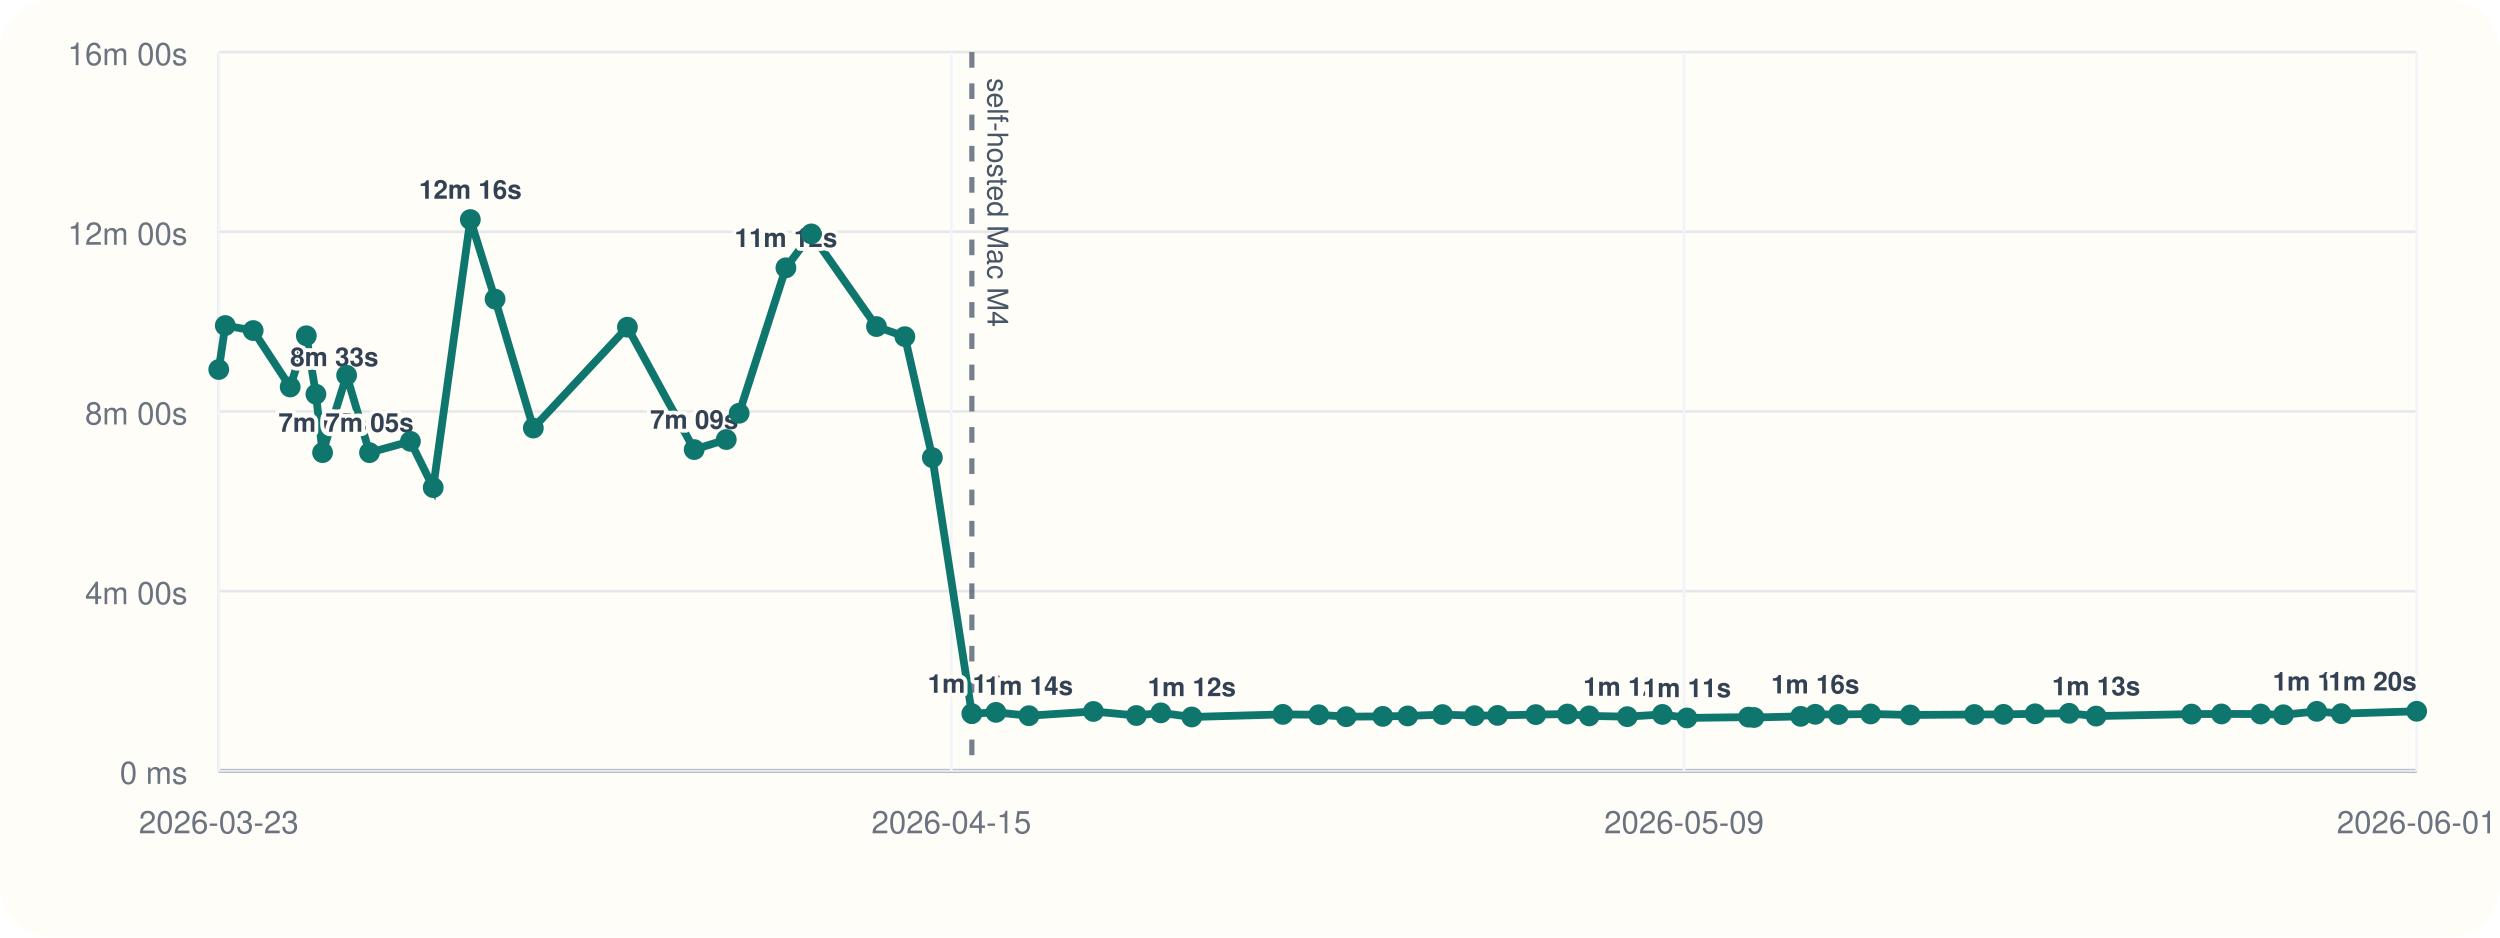
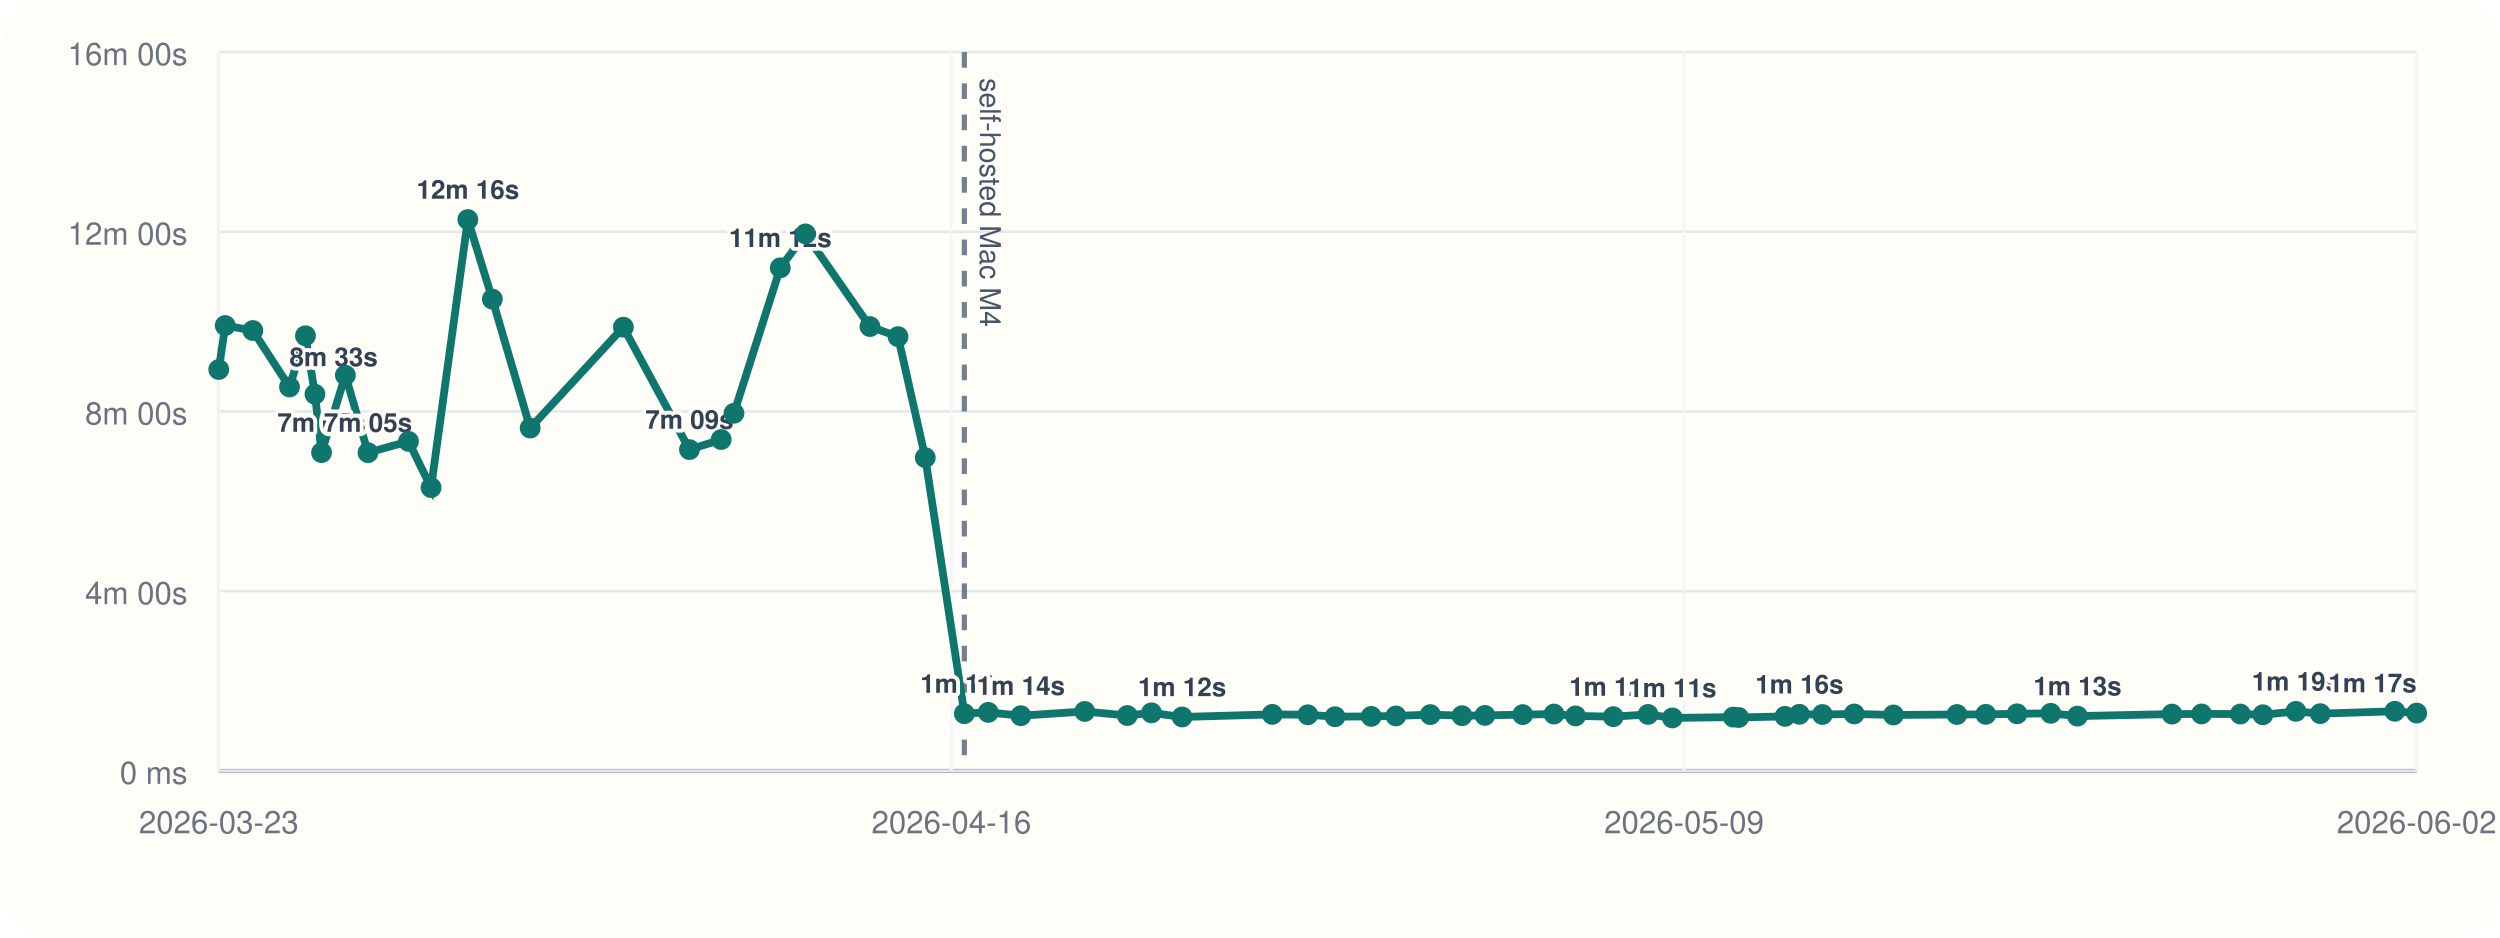
<svg xmlns="http://www.w3.org/2000/svg" viewBox="0 0 960 360">
  <rect width="960" height="360" rx="20" fill="#fffdf7" />
  <line x1="84" y1="296" x2="928" y2="296" stroke="#cbd5e1" stroke-width="1" />
  <line x1="84" y1="20" x2="84" y2="296" stroke="#cbd5e1" stroke-width="1" />
  <line x1="84" y1="296.00" x2="928" y2="296.00" stroke="#94a3b8" stroke-width="1.5" />
  <line x1="84" y1="296.00" x2="928" y2="296.00" stroke="#e5e7eb" stroke-width="1" />
  <text x="72" y="301.00" text-anchor="end" font-size="12" font-family="Helvetica, Arial, sans-serif" fill="#6b7280">0 ms</text>
  <line x1="84" y1="227.00" x2="928" y2="227.00" stroke="#e5e7eb" stroke-width="1" />
  <text x="72" y="232.00" text-anchor="end" font-size="12" font-family="Helvetica, Arial, sans-serif" fill="#6b7280">4m 00s</text>
  <line x1="84" y1="158.00" x2="928" y2="158.00" stroke="#e5e7eb" stroke-width="1" />
  <text x="72" y="163.00" text-anchor="end" font-size="12" font-family="Helvetica, Arial, sans-serif" fill="#6b7280">8m 00s</text>
  <line x1="84" y1="89.00" x2="928" y2="89.00" stroke="#e5e7eb" stroke-width="1" />
  <text x="72" y="94.00" text-anchor="end" font-size="12" font-family="Helvetica, Arial, sans-serif" fill="#6b7280">12m 00s</text>
  <line x1="84" y1="20.00" x2="928" y2="20.00" stroke="#e5e7eb" stroke-width="1" />
  <text x="72" y="25.00" text-anchor="end" font-size="12" font-family="Helvetica, Arial, sans-serif" fill="#6b7280">16m 00s</text>
  <line x1="84.00" y1="20" x2="84.00" y2="296" stroke="#f1f5f9" stroke-width="1" />
  <text x="84.00" y="320" text-anchor="middle" font-size="12" font-family="Helvetica, Arial, sans-serif" fill="#6b7280">2026-03-23</text>
  <line x1="365.33" y1="20" x2="365.33" y2="296" stroke="#f1f5f9" stroke-width="1" />
-   <text x="365.33" y="320" text-anchor="middle" font-size="12" font-family="Helvetica, Arial, sans-serif" fill="#6b7280">2026-04-15</text>
+   <text x="365.33" y="320" text-anchor="middle" font-size="12" font-family="Helvetica, Arial, sans-serif" fill="#6b7280">2026-04-16</text>
  <line x1="646.67" y1="20" x2="646.67" y2="296" stroke="#f1f5f9" stroke-width="1" />
  <text x="646.67" y="320" text-anchor="middle" font-size="12" font-family="Helvetica, Arial, sans-serif" fill="#6b7280">2026-05-09</text>
  <line x1="928.00" y1="20" x2="928.00" y2="296" stroke="#f1f5f9" stroke-width="1" />
-   <text x="928.00" y="320" text-anchor="middle" font-size="12" font-family="Helvetica, Arial, sans-serif" fill="#6b7280">2026-06-01</text>
-   <line x1="373.19" y1="20" x2="373.19" y2="296" stroke="#475569" stroke-width="2" stroke-dasharray="6 6" opacity="0.75" />
-   <text x="379.19" y="30" transform="rotate(90 379.19 30)" font-size="11" font-family="Helvetica, Arial, sans-serif" fill="#475569">self-hosted Mac M4</text>
-   <polyline fill="none" stroke="#0f766e" stroke-width="3" points="84.00,141.89 86.51,125.01 97.22,126.93 111.43,148.60 117.63,128.94 121.31,151.38 123.87,173.80 133.10,144.10 141.89,173.82 157.60,169.48 166.35,187.24 180.61,84.31 190.11,114.86 204.80,164.37 240.93,125.64 266.57,172.64 278.88,168.78 283.83,158.69 301.79,102.84 311.55,89.82 336.57,125.40 347.46,129.28 358.03,175.73 373.19,274.04 382.44,273.55 395.11,274.83 419.88,273.20 436.38,274.76 445.76,273.74 457.64,275.32 492.61,274.32 506.41,274.47 516.95,275.21 530.99,275.09 540.56,274.92 553.92,274.40 566.21,274.82 575.08,274.71 589.75,274.41 601.88,274.19 610.25,274.91 624.88,275.20 638.35,274.34 647.79,275.69 671.42,275.37 673.52,275.52 691.46,275.08 697.05,274.29 705.99,274.37 718.32,274.16 733.54,274.55 758.17,274.37 769.36,274.31 781.47,274.10 794.55,273.91 804.90,274.98 841.57,274.21 853.04,274.16 868.09,274.19 876.83,274.47 889.64,273.16 899.08,274.04 928.00,273.13" />
+   <text x="928.00" y="320" text-anchor="middle" font-size="12" font-family="Helvetica, Arial, sans-serif" fill="#6b7280">2026-06-02</text>
+   <line x1="370.31" y1="20" x2="370.31" y2="296" stroke="#475569" stroke-width="2" stroke-dasharray="6 6" opacity="0.75" />
+   <text x="376.31" y="30" transform="rotate(90 376.31 30)" font-size="11" font-family="Helvetica, Arial, sans-serif" fill="#475569">self-hosted Mac M4</text>
+   <polyline fill="none" stroke="#0f766e" stroke-width="3" points="84.00,141.89 86.49,125.01 97.09,126.93 111.16,148.60 117.29,128.94 120.94,151.38 123.47,173.80 132.62,144.10 141.31,173.82 156.86,169.48 165.53,187.24 179.65,84.31 189.06,114.86 203.59,164.37 239.37,125.64 264.75,172.64 276.94,168.78 281.84,158.69 299.63,102.84 309.29,89.82 334.06,125.40 344.84,129.28 355.30,175.73 370.31,274.04 379.48,273.55 392.01,274.83 416.54,273.20 432.88,274.76 442.17,273.74 453.93,275.32 488.55,274.32 502.21,274.47 512.65,275.21 526.55,275.09 536.02,274.92 549.25,274.40 561.42,274.82 570.20,274.71 584.72,274.41 596.73,274.19 605.01,274.91 619.51,275.20 632.84,274.34 642.19,275.69 665.58,275.37 667.66,275.52 685.43,275.08 690.96,274.29 699.80,274.37 712.01,274.16 727.08,274.55 751.46,274.37 762.55,274.31 774.54,274.10 787.49,273.91 797.74,274.98 834.04,274.21 845.40,274.16 860.29,274.19 868.95,274.47 881.63,273.16 890.98,274.04 919.61,273.13 928.00,273.82" />
  <circle cx="84.00" cy="141.89" r="4" fill="#0f766e" />
-   <circle cx="86.51" cy="125.01" r="4" fill="#0f766e" />
-   <circle cx="97.22" cy="126.93" r="4" fill="#0f766e" />
-   <circle cx="111.43" cy="148.60" r="4" fill="#0f766e" />
-   <text x="111.43" y="140.60" text-anchor="start" font-size="10" font-family="Helvetica, Arial, sans-serif" font-weight="600" paint-order="stroke" stroke="#fffdf7" stroke-width="3" stroke-linejoin="round" fill="#334155">8m 33s</text>
-   <circle cx="117.63" cy="128.94" r="4" fill="#0f766e" />
-   <circle cx="121.31" cy="151.38" r="4" fill="#0f766e" />
-   <circle cx="123.87" cy="173.80" r="4" fill="#0f766e" />
-   <text x="123.87" y="165.80" text-anchor="middle" font-size="10" font-family="Helvetica, Arial, sans-serif" font-weight="600" paint-order="stroke" stroke="#fffdf7" stroke-width="3" stroke-linejoin="round" fill="#334155">7m 05s</text>
-   <circle cx="133.10" cy="144.10" r="4" fill="#0f766e" />
-   <circle cx="141.89" cy="173.82" r="4" fill="#0f766e" />
-   <text x="141.89" y="165.82" text-anchor="middle" font-size="10" font-family="Helvetica, Arial, sans-serif" font-weight="600" paint-order="stroke" stroke="#fffdf7" stroke-width="3" stroke-linejoin="round" fill="#334155">7m 05s</text>
-   <circle cx="157.60" cy="169.48" r="4" fill="#0f766e" />
-   <circle cx="166.35" cy="187.24" r="4" fill="#0f766e" />
-   <circle cx="180.61" cy="84.31" r="4" fill="#0f766e" />
-   <text x="180.61" y="76.31" text-anchor="middle" font-size="10" font-family="Helvetica, Arial, sans-serif" font-weight="600" paint-order="stroke" stroke="#fffdf7" stroke-width="3" stroke-linejoin="round" fill="#334155">12m 16s</text>
-   <circle cx="190.11" cy="114.86" r="4" fill="#0f766e" />
-   <circle cx="204.80" cy="164.37" r="4" fill="#0f766e" />
-   <circle cx="240.93" cy="125.64" r="4" fill="#0f766e" />
-   <circle cx="266.57" cy="172.64" r="4" fill="#0f766e" />
-   <text x="266.57" y="164.64" text-anchor="middle" font-size="10" font-family="Helvetica, Arial, sans-serif" font-weight="600" paint-order="stroke" stroke="#fffdf7" stroke-width="3" stroke-linejoin="round" fill="#334155">7m 09s</text>
-   <circle cx="278.88" cy="168.78" r="4" fill="#0f766e" />
-   <circle cx="283.83" cy="158.69" r="4" fill="#0f766e" />
-   <circle cx="301.79" cy="102.84" r="4" fill="#0f766e" />
-   <text x="301.79" y="94.84" text-anchor="middle" font-size="10" font-family="Helvetica, Arial, sans-serif" font-weight="600" paint-order="stroke" stroke="#fffdf7" stroke-width="3" stroke-linejoin="round" fill="#334155">11m 12s</text>
-   <circle cx="311.55" cy="89.82" r="4" fill="#0f766e" />
-   <circle cx="336.57" cy="125.40" r="4" fill="#0f766e" />
-   <circle cx="347.46" cy="129.28" r="4" fill="#0f766e" />
-   <circle cx="358.03" cy="175.73" r="4" fill="#0f766e" />
-   <circle cx="373.19" cy="274.04" r="4" fill="#0f766e" />
-   <text x="373.19" y="266.04" text-anchor="middle" font-size="10" font-family="Helvetica, Arial, sans-serif" font-weight="600" paint-order="stroke" stroke="#fffdf7" stroke-width="3" stroke-linejoin="round" fill="#334155">1m 16s</text>
-   <circle cx="382.44" cy="273.55" r="4" fill="#0f766e" />
-   <circle cx="395.11" cy="274.83" r="4" fill="#0f766e" />
-   <text x="395.11" y="266.83" text-anchor="middle" font-size="10" font-family="Helvetica, Arial, sans-serif" font-weight="600" paint-order="stroke" stroke="#fffdf7" stroke-width="3" stroke-linejoin="round" fill="#334155">1m 14s</text>
-   <circle cx="419.88" cy="273.20" r="4" fill="#0f766e" />
-   <circle cx="436.38" cy="274.76" r="4" fill="#0f766e" />
-   <circle cx="445.76" cy="273.74" r="4" fill="#0f766e" />
-   <circle cx="457.64" cy="275.32" r="4" fill="#0f766e" />
-   <text x="457.64" y="267.32" text-anchor="middle" font-size="10" font-family="Helvetica, Arial, sans-serif" font-weight="600" paint-order="stroke" stroke="#fffdf7" stroke-width="3" stroke-linejoin="round" fill="#334155">1m 12s</text>
-   <circle cx="492.61" cy="274.32" r="4" fill="#0f766e" />
-   <circle cx="506.41" cy="274.47" r="4" fill="#0f766e" />
-   <circle cx="516.95" cy="275.21" r="4" fill="#0f766e" />
-   <circle cx="530.99" cy="275.09" r="4" fill="#0f766e" />
-   <circle cx="540.56" cy="274.92" r="4" fill="#0f766e" />
-   <circle cx="553.92" cy="274.40" r="4" fill="#0f766e" />
-   <circle cx="566.21" cy="274.82" r="4" fill="#0f766e" />
-   <circle cx="575.08" cy="274.71" r="4" fill="#0f766e" />
-   <circle cx="589.75" cy="274.41" r="4" fill="#0f766e" />
-   <circle cx="601.88" cy="274.19" r="4" fill="#0f766e" />
-   <circle cx="610.25" cy="274.91" r="4" fill="#0f766e" />
-   <circle cx="624.88" cy="275.20" r="4" fill="#0f766e" />
-   <text x="624.88" y="267.20" text-anchor="middle" font-size="10" font-family="Helvetica, Arial, sans-serif" font-weight="600" paint-order="stroke" stroke="#fffdf7" stroke-width="3" stroke-linejoin="round" fill="#334155">1m 12s</text>
-   <circle cx="638.35" cy="274.34" r="4" fill="#0f766e" />
-   <circle cx="647.79" cy="275.69" r="4" fill="#0f766e" />
-   <text x="647.79" y="267.69" text-anchor="middle" font-size="10" font-family="Helvetica, Arial, sans-serif" font-weight="600" paint-order="stroke" stroke="#fffdf7" stroke-width="3" stroke-linejoin="round" fill="#334155">1m 11s</text>
-   <circle cx="671.42" cy="275.37" r="4" fill="#0f766e" />
-   <circle cx="673.52" cy="275.52" r="4" fill="#0f766e" />
-   <circle cx="691.46" cy="275.08" r="4" fill="#0f766e" />
-   <circle cx="697.05" cy="274.29" r="4" fill="#0f766e" />
-   <text x="697.05" y="266.29" text-anchor="middle" font-size="10" font-family="Helvetica, Arial, sans-serif" font-weight="600" paint-order="stroke" stroke="#fffdf7" stroke-width="3" stroke-linejoin="round" fill="#334155">1m 16s</text>
-   <circle cx="705.99" cy="274.37" r="4" fill="#0f766e" />
-   <circle cx="718.32" cy="274.16" r="4" fill="#0f766e" />
-   <circle cx="733.54" cy="274.55" r="4" fill="#0f766e" />
-   <circle cx="758.17" cy="274.37" r="4" fill="#0f766e" />
-   <circle cx="769.36" cy="274.31" r="4" fill="#0f766e" />
-   <circle cx="781.47" cy="274.10" r="4" fill="#0f766e" />
-   <circle cx="794.55" cy="273.91" r="4" fill="#0f766e" />
-   <circle cx="804.90" cy="274.98" r="4" fill="#0f766e" />
-   <text x="804.90" y="266.98" text-anchor="middle" font-size="10" font-family="Helvetica, Arial, sans-serif" font-weight="600" paint-order="stroke" stroke="#fffdf7" stroke-width="3" stroke-linejoin="round" fill="#334155">1m 13s</text>
-   <circle cx="841.57" cy="274.21" r="4" fill="#0f766e" />
-   <circle cx="853.04" cy="274.16" r="4" fill="#0f766e" />
-   <circle cx="868.09" cy="274.19" r="4" fill="#0f766e" />
-   <circle cx="876.83" cy="274.47" r="4" fill="#0f766e" />
-   <circle cx="889.64" cy="273.16" r="4" fill="#0f766e" />
-   <text x="889.64" y="265.16" text-anchor="middle" font-size="10" font-family="Helvetica, Arial, sans-serif" font-weight="600" paint-order="stroke" stroke="#fffdf7" stroke-width="3" stroke-linejoin="round" fill="#334155">1m 19s</text>
-   <circle cx="899.08" cy="274.04" r="4" fill="#0f766e" />
-   <circle cx="928.00" cy="273.13" r="4" fill="#0f766e" />
-   <text x="928.00" y="265.13" text-anchor="end" font-size="10" font-family="Helvetica, Arial, sans-serif" font-weight="600" paint-order="stroke" stroke="#fffdf7" stroke-width="3" stroke-linejoin="round" fill="#334155">1m 20s</text>
+   <circle cx="86.49" cy="125.01" r="4" fill="#0f766e" />
+   <circle cx="97.09" cy="126.93" r="4" fill="#0f766e" />
+   <circle cx="111.16" cy="148.60" r="4" fill="#0f766e" />
+   <text x="111.16" y="140.60" text-anchor="start" font-size="10" font-family="Helvetica, Arial, sans-serif" font-weight="600" paint-order="stroke" stroke="#fffdf7" stroke-width="3" stroke-linejoin="round" fill="#334155">8m 33s</text>
+   <circle cx="117.29" cy="128.94" r="4" fill="#0f766e" />
+   <circle cx="120.94" cy="151.38" r="4" fill="#0f766e" />
+   <circle cx="123.47" cy="173.80" r="4" fill="#0f766e" />
+   <text x="123.47" y="165.80" text-anchor="middle" font-size="10" font-family="Helvetica, Arial, sans-serif" font-weight="600" paint-order="stroke" stroke="#fffdf7" stroke-width="3" stroke-linejoin="round" fill="#334155">7m 05s</text>
+   <circle cx="132.62" cy="144.10" r="4" fill="#0f766e" />
+   <circle cx="141.31" cy="173.82" r="4" fill="#0f766e" />
+   <text x="141.31" y="165.82" text-anchor="middle" font-size="10" font-family="Helvetica, Arial, sans-serif" font-weight="600" paint-order="stroke" stroke="#fffdf7" stroke-width="3" stroke-linejoin="round" fill="#334155">7m 05s</text>
+   <circle cx="156.86" cy="169.48" r="4" fill="#0f766e" />
+   <circle cx="165.53" cy="187.24" r="4" fill="#0f766e" />
+   <circle cx="179.65" cy="84.31" r="4" fill="#0f766e" />
+   <text x="179.65" y="76.31" text-anchor="middle" font-size="10" font-family="Helvetica, Arial, sans-serif" font-weight="600" paint-order="stroke" stroke="#fffdf7" stroke-width="3" stroke-linejoin="round" fill="#334155">12m 16s</text>
+   <circle cx="189.06" cy="114.86" r="4" fill="#0f766e" />
+   <circle cx="203.59" cy="164.37" r="4" fill="#0f766e" />
+   <circle cx="239.37" cy="125.64" r="4" fill="#0f766e" />
+   <circle cx="264.75" cy="172.64" r="4" fill="#0f766e" />
+   <text x="264.75" y="164.64" text-anchor="middle" font-size="10" font-family="Helvetica, Arial, sans-serif" font-weight="600" paint-order="stroke" stroke="#fffdf7" stroke-width="3" stroke-linejoin="round" fill="#334155">7m 09s</text>
+   <circle cx="276.94" cy="168.78" r="4" fill="#0f766e" />
+   <circle cx="281.84" cy="158.69" r="4" fill="#0f766e" />
+   <circle cx="299.63" cy="102.84" r="4" fill="#0f766e" />
+   <text x="299.63" y="94.84" text-anchor="middle" font-size="10" font-family="Helvetica, Arial, sans-serif" font-weight="600" paint-order="stroke" stroke="#fffdf7" stroke-width="3" stroke-linejoin="round" fill="#334155">11m 12s</text>
+   <circle cx="309.29" cy="89.82" r="4" fill="#0f766e" />
+   <circle cx="334.06" cy="125.40" r="4" fill="#0f766e" />
+   <circle cx="344.84" cy="129.28" r="4" fill="#0f766e" />
+   <circle cx="355.30" cy="175.73" r="4" fill="#0f766e" />
+   <circle cx="370.31" cy="274.04" r="4" fill="#0f766e" />
+   <text x="370.31" y="266.04" text-anchor="middle" font-size="10" font-family="Helvetica, Arial, sans-serif" font-weight="600" paint-order="stroke" stroke="#fffdf7" stroke-width="3" stroke-linejoin="round" fill="#334155">1m 16s</text>
+   <circle cx="379.48" cy="273.55" r="4" fill="#0f766e" />
+   <circle cx="392.01" cy="274.83" r="4" fill="#0f766e" />
+   <text x="392.01" y="266.83" text-anchor="middle" font-size="10" font-family="Helvetica, Arial, sans-serif" font-weight="600" paint-order="stroke" stroke="#fffdf7" stroke-width="3" stroke-linejoin="round" fill="#334155">1m 14s</text>
+   <circle cx="416.54" cy="273.20" r="4" fill="#0f766e" />
+   <circle cx="432.88" cy="274.76" r="4" fill="#0f766e" />
+   <circle cx="442.17" cy="273.74" r="4" fill="#0f766e" />
+   <circle cx="453.93" cy="275.32" r="4" fill="#0f766e" />
+   <text x="453.93" y="267.32" text-anchor="middle" font-size="10" font-family="Helvetica, Arial, sans-serif" font-weight="600" paint-order="stroke" stroke="#fffdf7" stroke-width="3" stroke-linejoin="round" fill="#334155">1m 12s</text>
+   <circle cx="488.55" cy="274.32" r="4" fill="#0f766e" />
+   <circle cx="502.21" cy="274.47" r="4" fill="#0f766e" />
+   <circle cx="512.65" cy="275.21" r="4" fill="#0f766e" />
+   <circle cx="526.55" cy="275.09" r="4" fill="#0f766e" />
+   <circle cx="536.02" cy="274.92" r="4" fill="#0f766e" />
+   <circle cx="549.25" cy="274.40" r="4" fill="#0f766e" />
+   <circle cx="561.42" cy="274.82" r="4" fill="#0f766e" />
+   <circle cx="570.20" cy="274.71" r="4" fill="#0f766e" />
+   <circle cx="584.72" cy="274.41" r="4" fill="#0f766e" />
+   <circle cx="596.73" cy="274.19" r="4" fill="#0f766e" />
+   <circle cx="605.01" cy="274.91" r="4" fill="#0f766e" />
+   <circle cx="619.51" cy="275.20" r="4" fill="#0f766e" />
+   <text x="619.51" y="267.20" text-anchor="middle" font-size="10" font-family="Helvetica, Arial, sans-serif" font-weight="600" paint-order="stroke" stroke="#fffdf7" stroke-width="3" stroke-linejoin="round" fill="#334155">1m 12s</text>
+   <circle cx="632.84" cy="274.34" r="4" fill="#0f766e" />
+   <circle cx="642.19" cy="275.69" r="4" fill="#0f766e" />
+   <text x="642.19" y="267.69" text-anchor="middle" font-size="10" font-family="Helvetica, Arial, sans-serif" font-weight="600" paint-order="stroke" stroke="#fffdf7" stroke-width="3" stroke-linejoin="round" fill="#334155">1m 11s</text>
+   <circle cx="665.58" cy="275.37" r="4" fill="#0f766e" />
+   <circle cx="667.66" cy="275.52" r="4" fill="#0f766e" />
+   <circle cx="685.43" cy="275.08" r="4" fill="#0f766e" />
+   <circle cx="690.96" cy="274.29" r="4" fill="#0f766e" />
+   <text x="690.96" y="266.29" text-anchor="middle" font-size="10" font-family="Helvetica, Arial, sans-serif" font-weight="600" paint-order="stroke" stroke="#fffdf7" stroke-width="3" stroke-linejoin="round" fill="#334155">1m 16s</text>
+   <circle cx="699.80" cy="274.37" r="4" fill="#0f766e" />
+   <circle cx="712.01" cy="274.16" r="4" fill="#0f766e" />
+   <circle cx="727.08" cy="274.55" r="4" fill="#0f766e" />
+   <circle cx="751.46" cy="274.37" r="4" fill="#0f766e" />
+   <circle cx="762.55" cy="274.31" r="4" fill="#0f766e" />
+   <circle cx="774.54" cy="274.10" r="4" fill="#0f766e" />
+   <circle cx="787.49" cy="273.91" r="4" fill="#0f766e" />
+   <circle cx="797.74" cy="274.98" r="4" fill="#0f766e" />
+   <text x="797.74" y="266.98" text-anchor="middle" font-size="10" font-family="Helvetica, Arial, sans-serif" font-weight="600" paint-order="stroke" stroke="#fffdf7" stroke-width="3" stroke-linejoin="round" fill="#334155">1m 13s</text>
+   <circle cx="834.04" cy="274.21" r="4" fill="#0f766e" />
+   <circle cx="845.40" cy="274.16" r="4" fill="#0f766e" />
+   <circle cx="860.29" cy="274.19" r="4" fill="#0f766e" />
+   <circle cx="868.95" cy="274.47" r="4" fill="#0f766e" />
+   <circle cx="881.63" cy="273.16" r="4" fill="#0f766e" />
+   <text x="881.63" y="265.16" text-anchor="middle" font-size="10" font-family="Helvetica, Arial, sans-serif" font-weight="600" paint-order="stroke" stroke="#fffdf7" stroke-width="3" stroke-linejoin="round" fill="#334155">1m 19s</text>
+   <circle cx="890.98" cy="274.04" r="4" fill="#0f766e" />
+   <circle cx="919.61" cy="273.13" r="4" fill="#0f766e" />
+   <circle cx="928.00" cy="273.82" r="4" fill="#0f766e" />
+   <text x="928.00" y="265.82" text-anchor="end" font-size="10" font-family="Helvetica, Arial, sans-serif" font-weight="600" paint-order="stroke" stroke="#fffdf7" stroke-width="3" stroke-linejoin="round" fill="#334155">1m 17s</text>
</svg>
